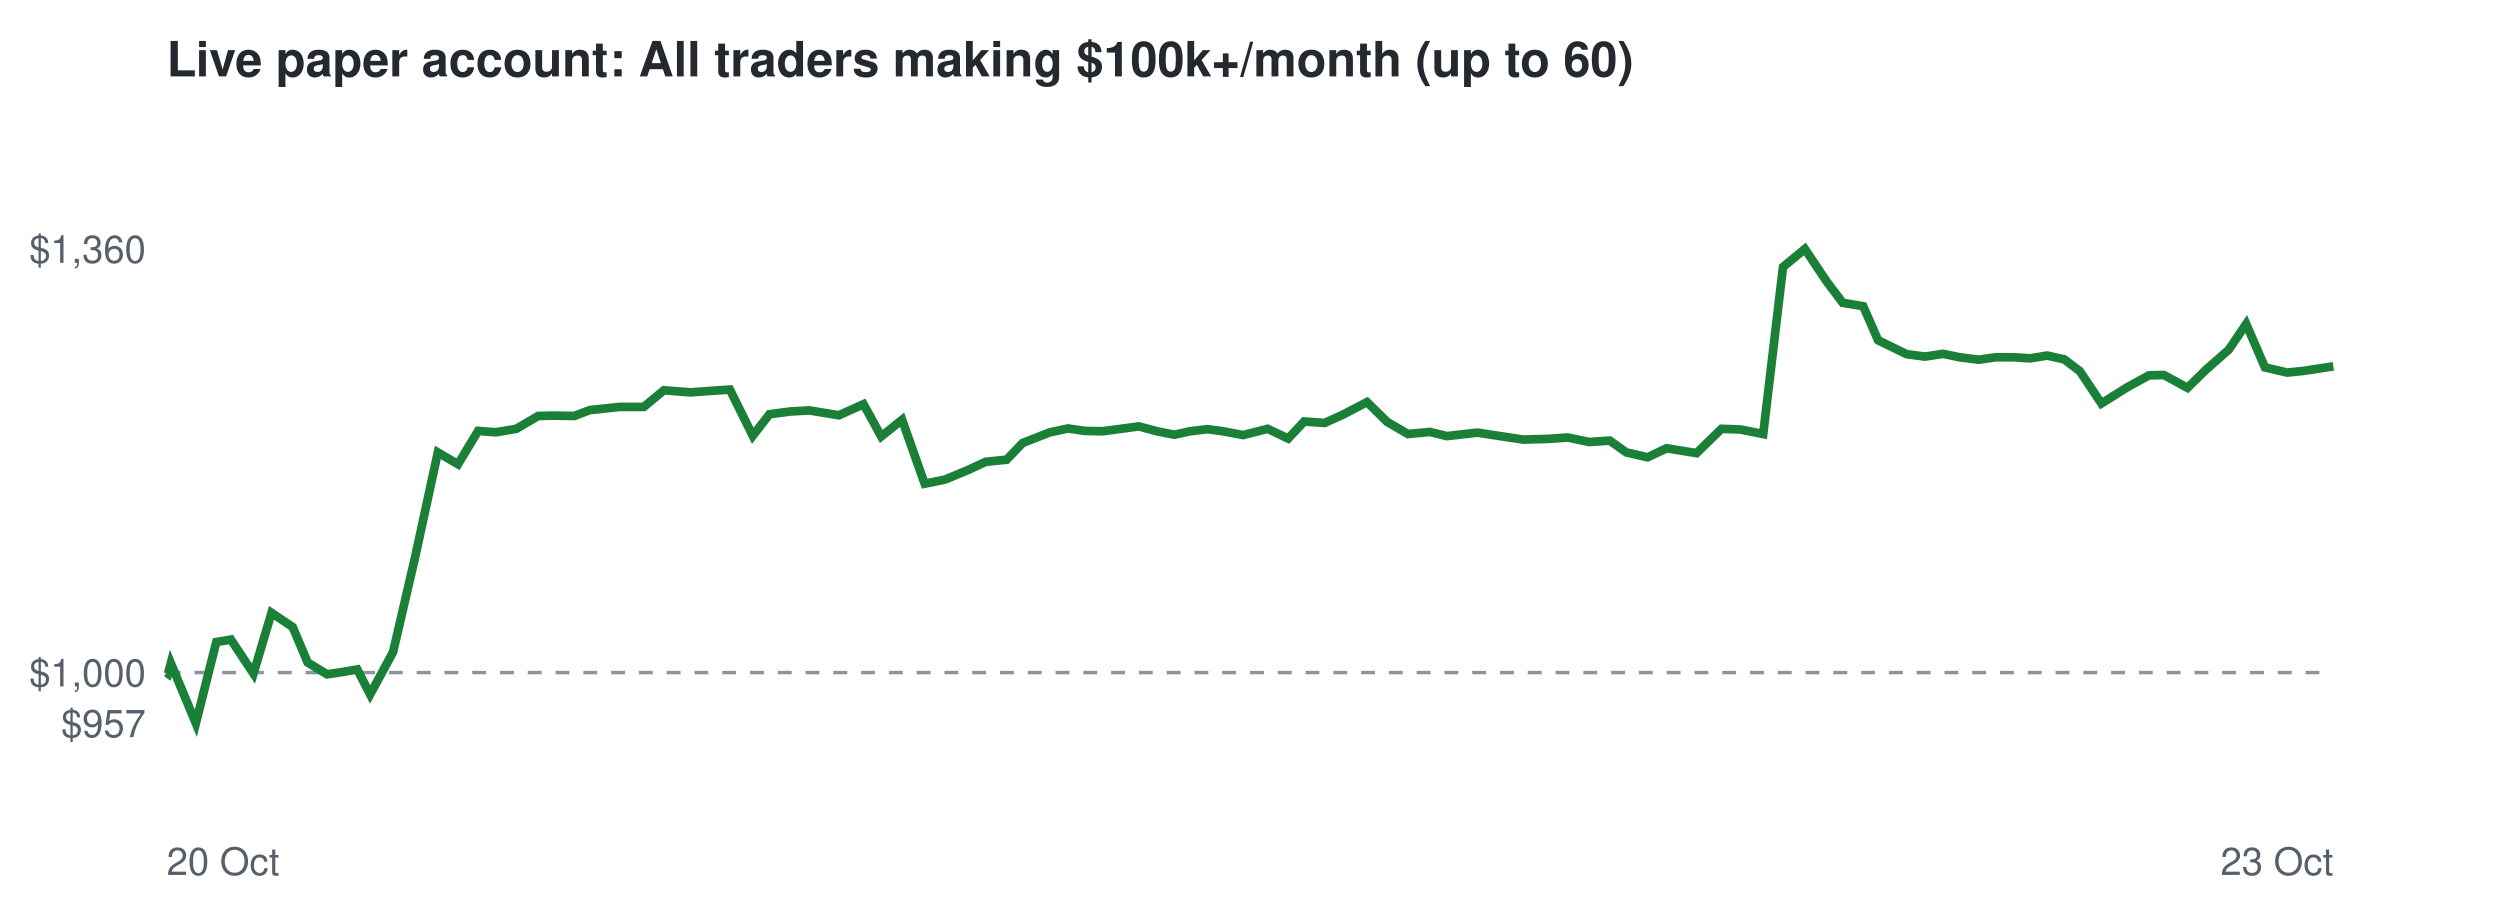
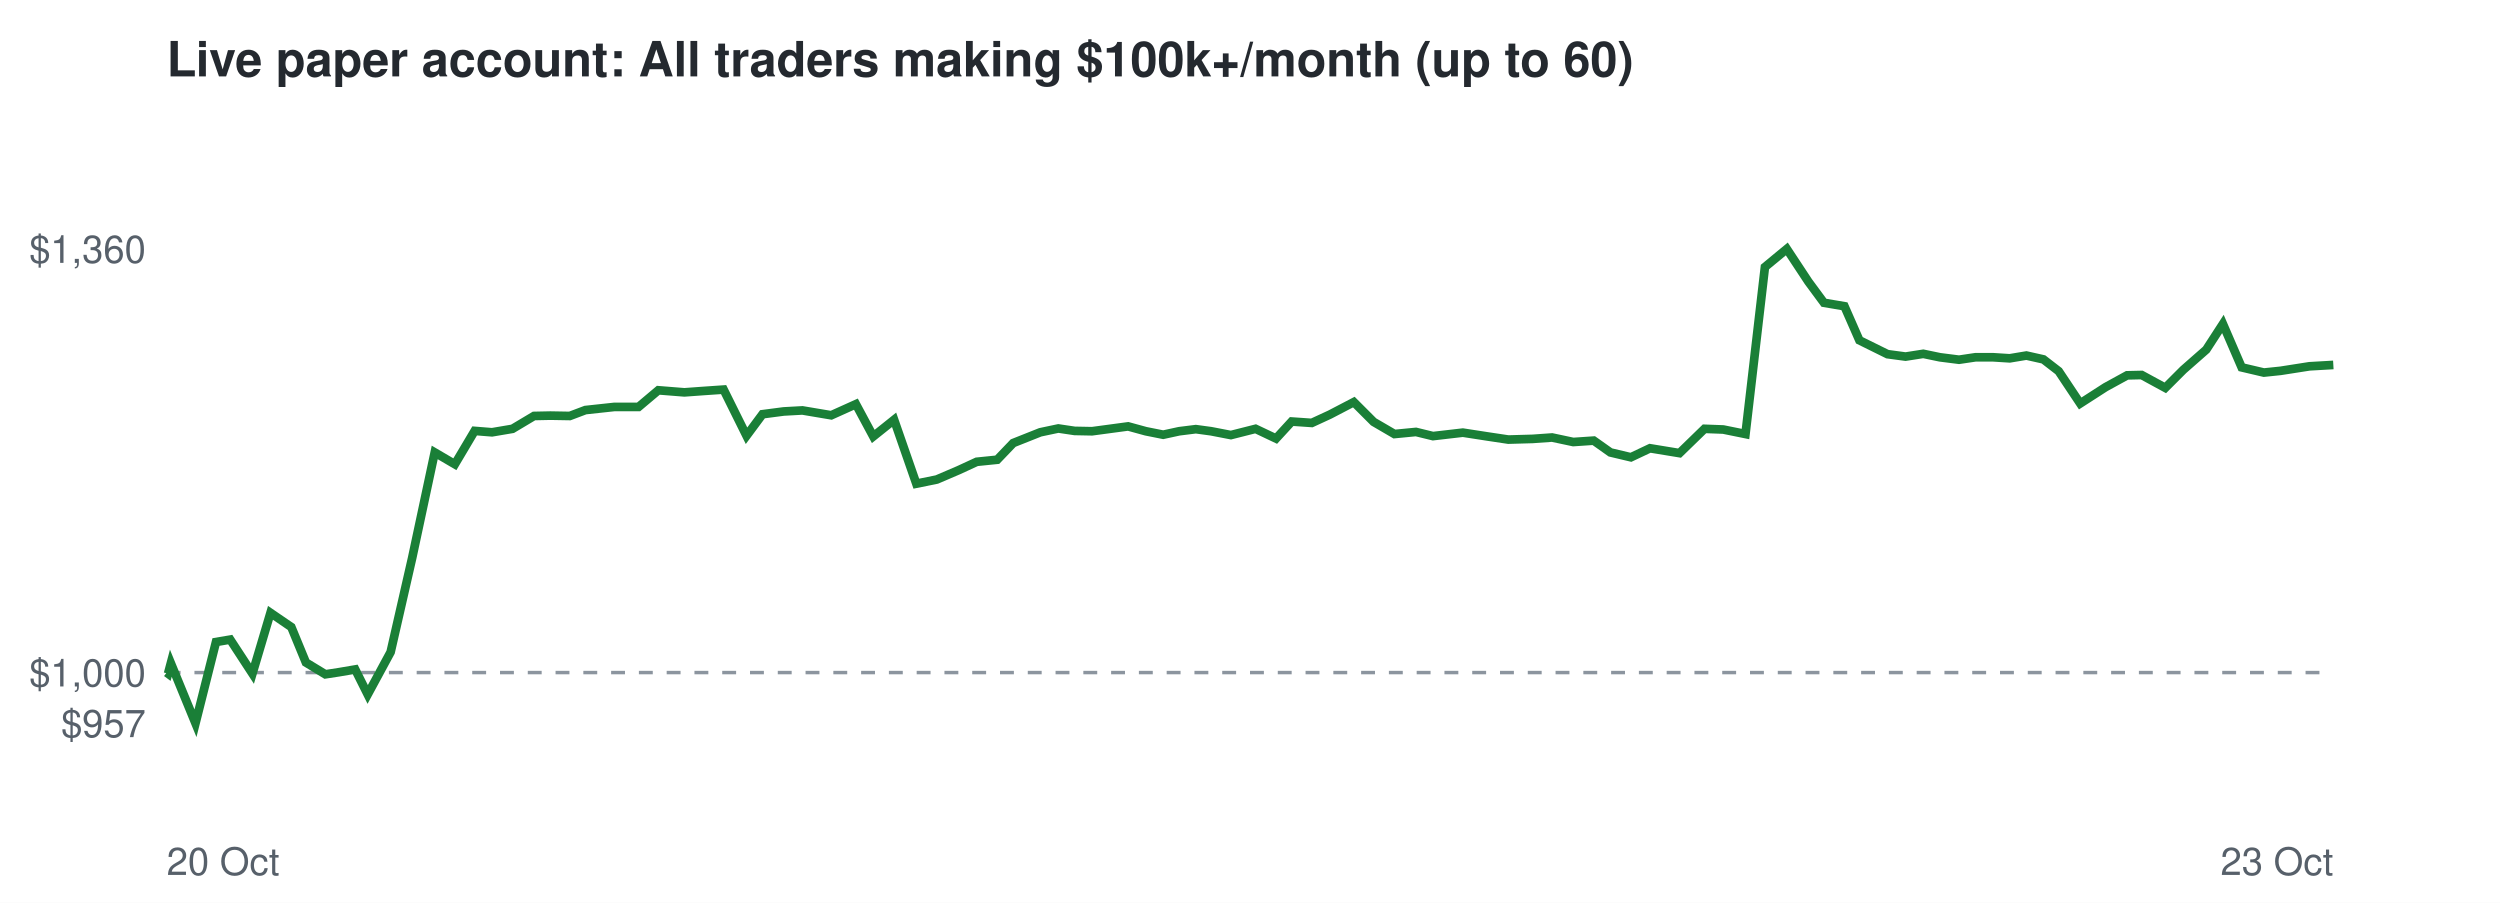
<svg xmlns="http://www.w3.org/2000/svg" viewBox="0 0 720 260" font-family="Helvetica,Arial,sans-serif">
  <rect width="720" height="260" fill="#ffffff" />
  <text x="48" y="22" font-size="14" font-weight="bold" fill="#24292f">Live paper account: All traders making $100k+/month (up to 60)</text>
  <line x1="48" x2="672" y1="193.7" y2="193.7" stroke="#8c959f" stroke-dasharray="4 4" />
  <text x="42" y="212.3" font-size="11" text-anchor="end" fill="#57606a">$957</text>
  <text x="42" y="197.7" font-size="11" text-anchor="end" fill="#57606a">$1,000</text>
  <text x="42" y="75.7" font-size="11" text-anchor="end" fill="#57606a">$1,360</text>
  <text x="48" y="252" font-size="11" fill="#57606a">20 Oct</text>
  <text x="672" y="252" font-size="11" text-anchor="end" fill="#57606a">23 Oct</text>
-   <polyline points="48.0,193.7 48.4,194.0 49.2,191.0 56.4,208.3 62.3,184.9 66.5,184.2 73.0,194.0 78.2,176.5 84.3,180.6 88.6,190.8 94.2,194.2 98.2,193.6 102.9,192.8 106.6,200.0 113.2,187.8 119.5,160.7 126.1,130.3 131.9,133.7 137.7,124.1 142.8,124.5 148.7,123.5 155.0,119.8 159.7,119.7 165.4,119.8 169.9,118.1 178.4,117.2 185.4,117.2 191.2,112.4 198.8,113.0 204.3,112.6 210.2,112.2 216.8,125.5 221.6,119.3 227.7,118.5 233.1,118.2 241.6,119.6 248.7,116.4 253.8,125.7 259.8,120.9 266.3,139.3 272.2,138.1 278.7,135.4 283.9,133.0 289.9,132.4 294.5,127.6 302.4,124.5 307.6,123.4 312.4,124.1 317.5,124.2 322.8,123.5 328.0,122.8 333.2,124.2 338.2,125.2 342.8,124.2 347.7,123.6 352.2,124.2 358.0,125.3 365.1,123.5 371.0,126.3 375.6,121.4 381.5,121.8 386.8,119.4 393.7,115.8 399.5,121.5 405.5,125.0 411.8,124.4 416.7,125.6 425.5,124.6 432.7,125.7 438.7,126.6 445.8,126.4 451.5,126.0 457.7,127.3 463.6,126.9 468.4,130.3 474.5,131.7 480.0,129.1 488.6,130.5 495.8,123.5 501.3,123.7 507.8,125.0 513.5,76.9 519.8,71.7 526.1,81.1 530.7,87.2 536.6,88.2 540.9,98.0 549.1,102.0 554.4,102.7 559.6,101.9 564.4,102.9 569.9,103.6 574.7,102.9 580.0,102.9 584.7,103.2 589.6,102.4 594.5,103.5 599.0,106.9 605.2,116.2 612.7,111.5 618.9,108.1 623.2,108.0 630.0,111.7 635.3,106.5 641.9,100.7 646.9,93.3 652.3,105.8 658.7,107.3 663.6,106.8 672.0,105.5" fill="none" stroke="#1a7f37" stroke-width="2.5" />
+   <polyline points="48.0,193.7 48.4,194.0 49.2,191.0 56.3,208.3 62.2,184.9 66.3,184.2 72.7,194.0 77.9,176.5 83.9,180.6 88.1,190.8 93.7,194.2 97.6,193.6 102.3,192.8 105.9,200.0 112.5,187.8 118.7,160.7 125.2,130.3 131.0,133.7 136.7,124.1 141.7,124.5 147.6,123.5 153.8,119.8 158.5,119.7 164.1,119.8 168.6,118.1 176.9,117.2 183.9,117.2 189.6,112.4 197.1,113.0 202.6,112.6 208.4,112.2 215.0,125.5 219.6,119.3 225.7,118.5 231.1,118.2 239.4,119.6 246.5,116.4 251.5,125.7 257.5,120.9 263.9,139.3 269.8,138.1 276.1,135.4 281.3,133.0 287.2,132.4 291.8,127.6 299.6,124.5 304.8,123.4 309.5,124.1 314.5,124.2 319.7,123.5 324.9,122.8 330.0,124.2 335.0,125.2 339.6,124.2 344.4,123.6 348.8,124.2 354.5,125.3 361.6,123.5 367.5,126.3 372.0,121.4 377.8,121.8 383.0,119.4 389.9,115.8 395.6,121.5 401.6,125.0 407.8,124.4 412.7,125.6 421.3,124.6 428.4,125.7 434.4,126.6 441.4,126.4 447.0,126.0 453.1,127.3 459.0,126.9 463.8,130.3 469.7,131.7 475.2,129.1 483.7,130.5 490.9,123.5 496.3,123.7 502.7,125.0 508.3,76.9 514.6,71.7 520.8,81.1 525.3,87.2 531.2,88.2 535.5,98.0 543.6,102.0 548.8,102.7 553.9,101.9 558.7,102.9 564.2,103.6 568.9,102.9 574.1,102.9 578.8,103.2 583.6,102.4 588.5,103.5 592.9,106.9 599.1,116.2 606.4,111.5 612.6,108.1 616.8,108.0 623.6,111.7 628.8,106.5 635.4,100.7 640.2,93.3 645.6,105.8 652.0,107.3 656.8,106.8 665.1,105.5 672.0,105.1" fill="none" stroke="#1a7f37" stroke-width="2.5" />
</svg>
